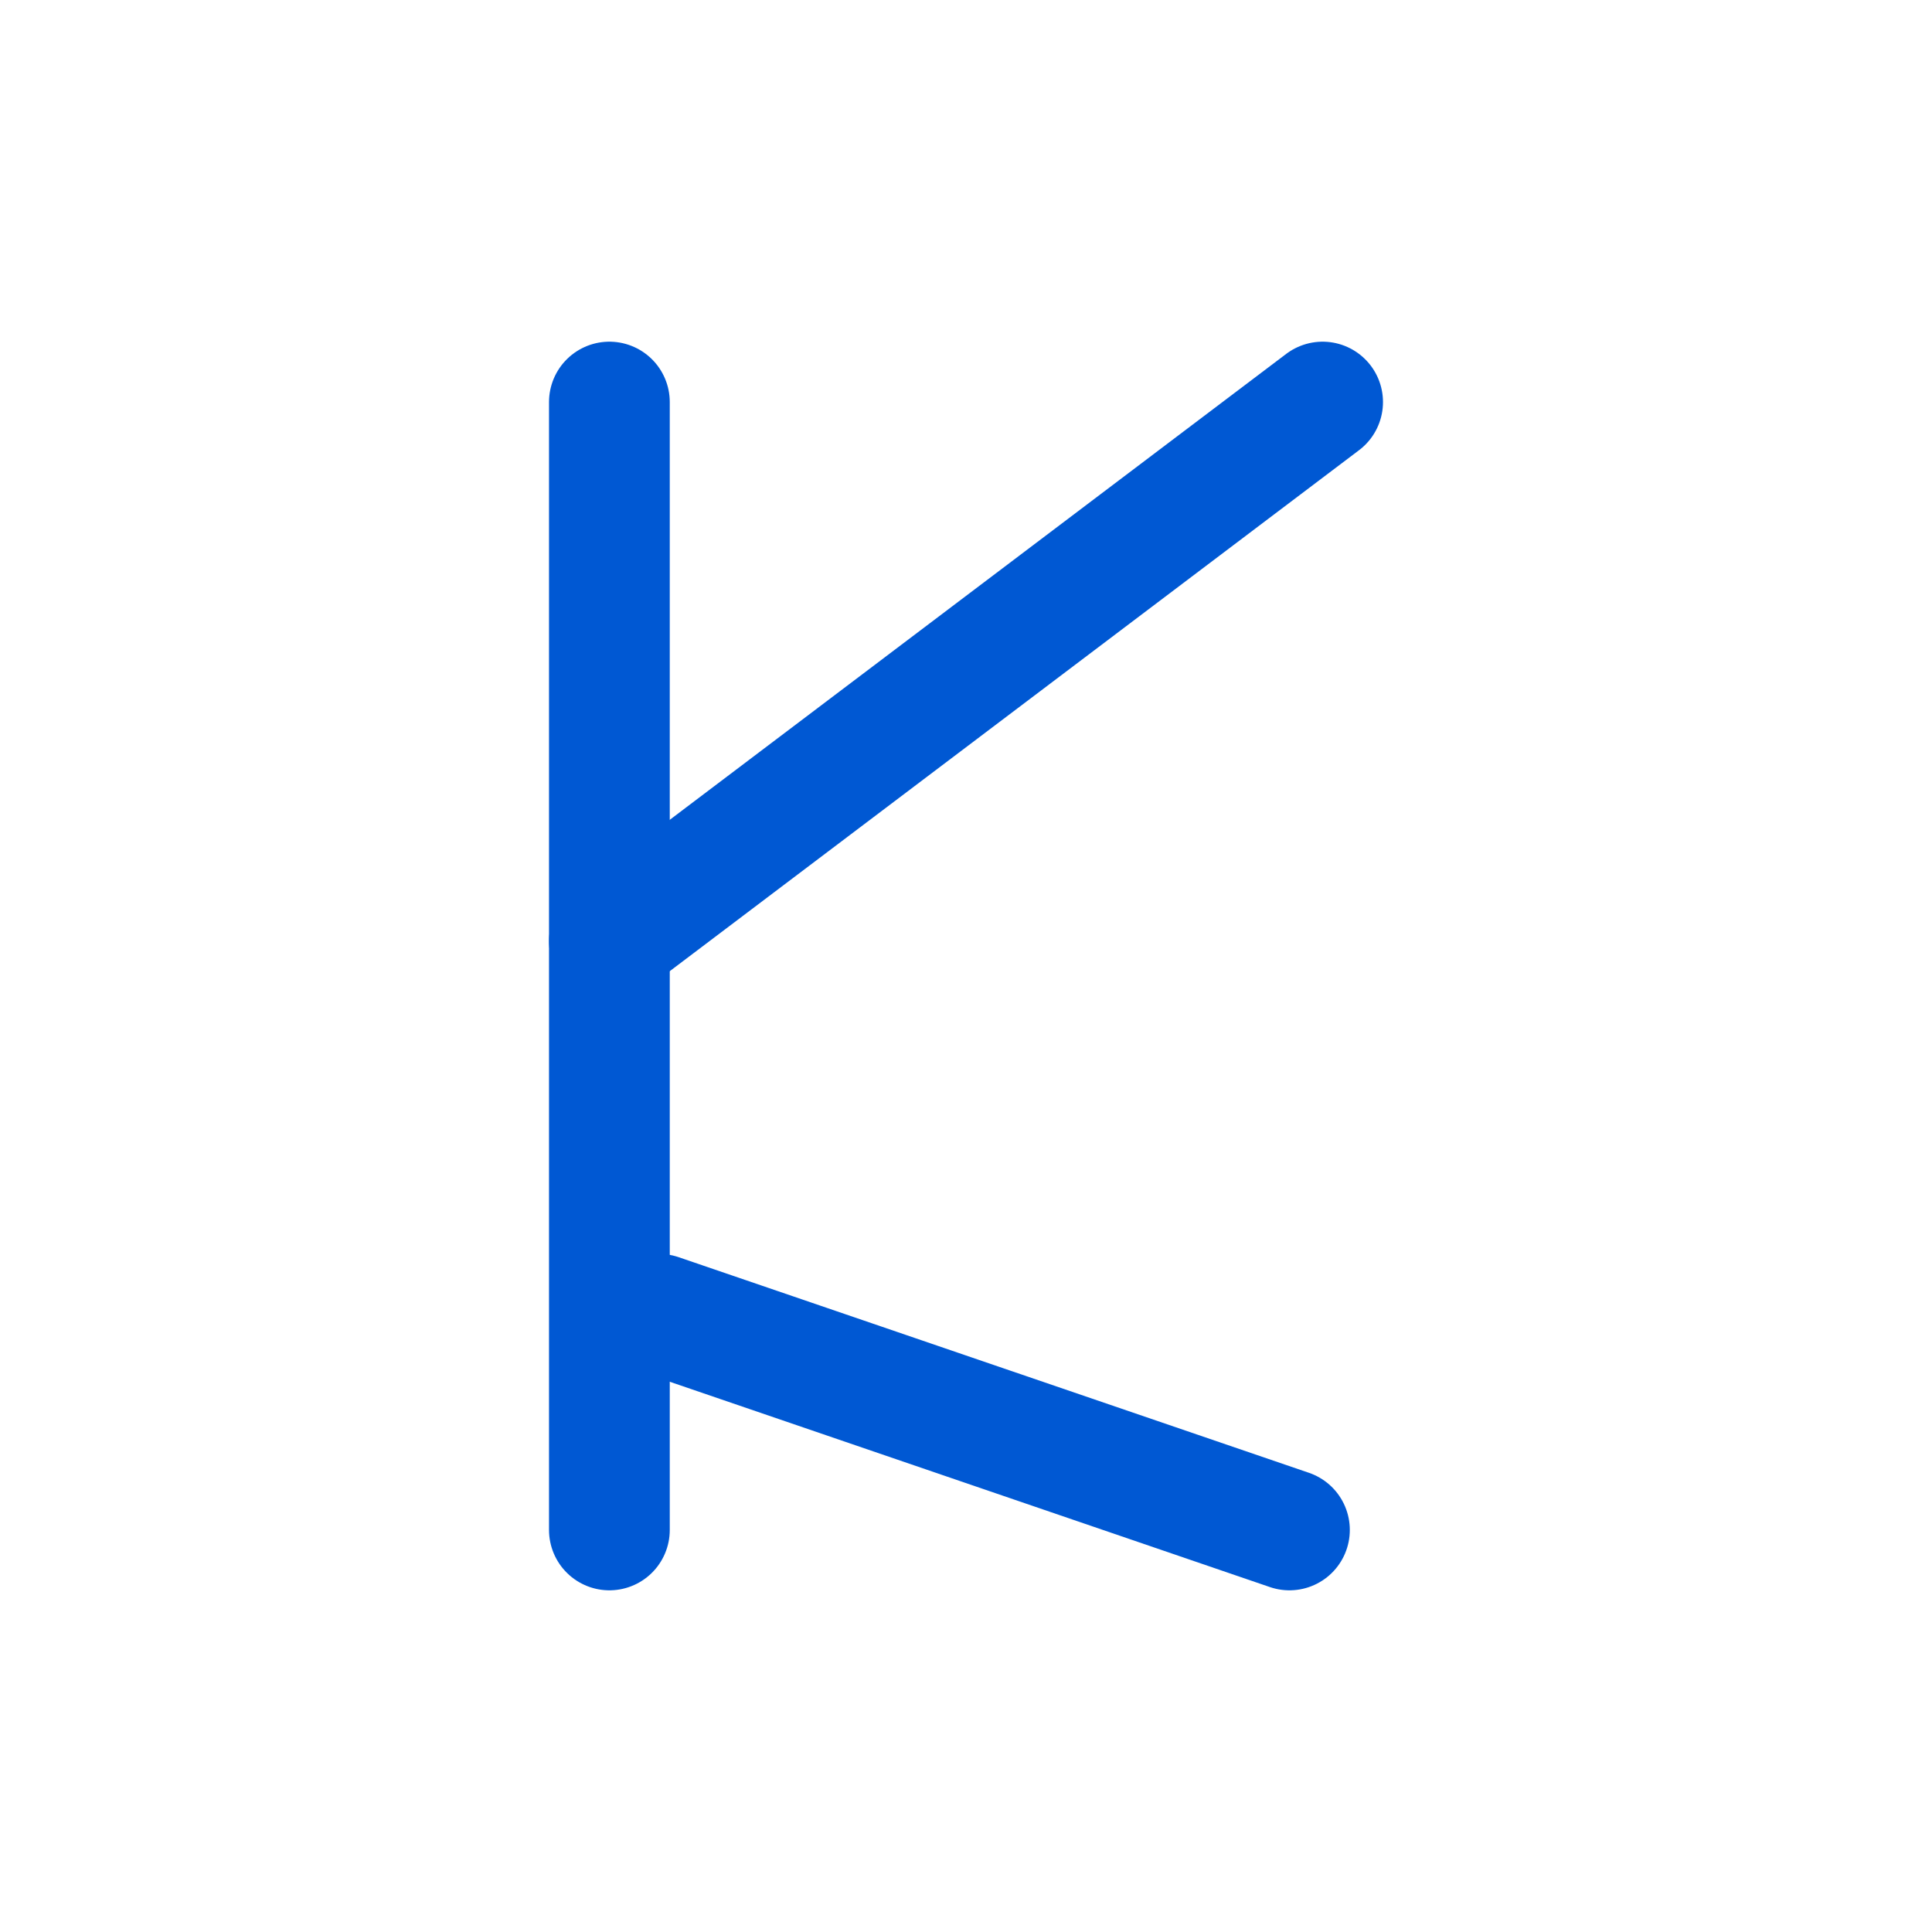
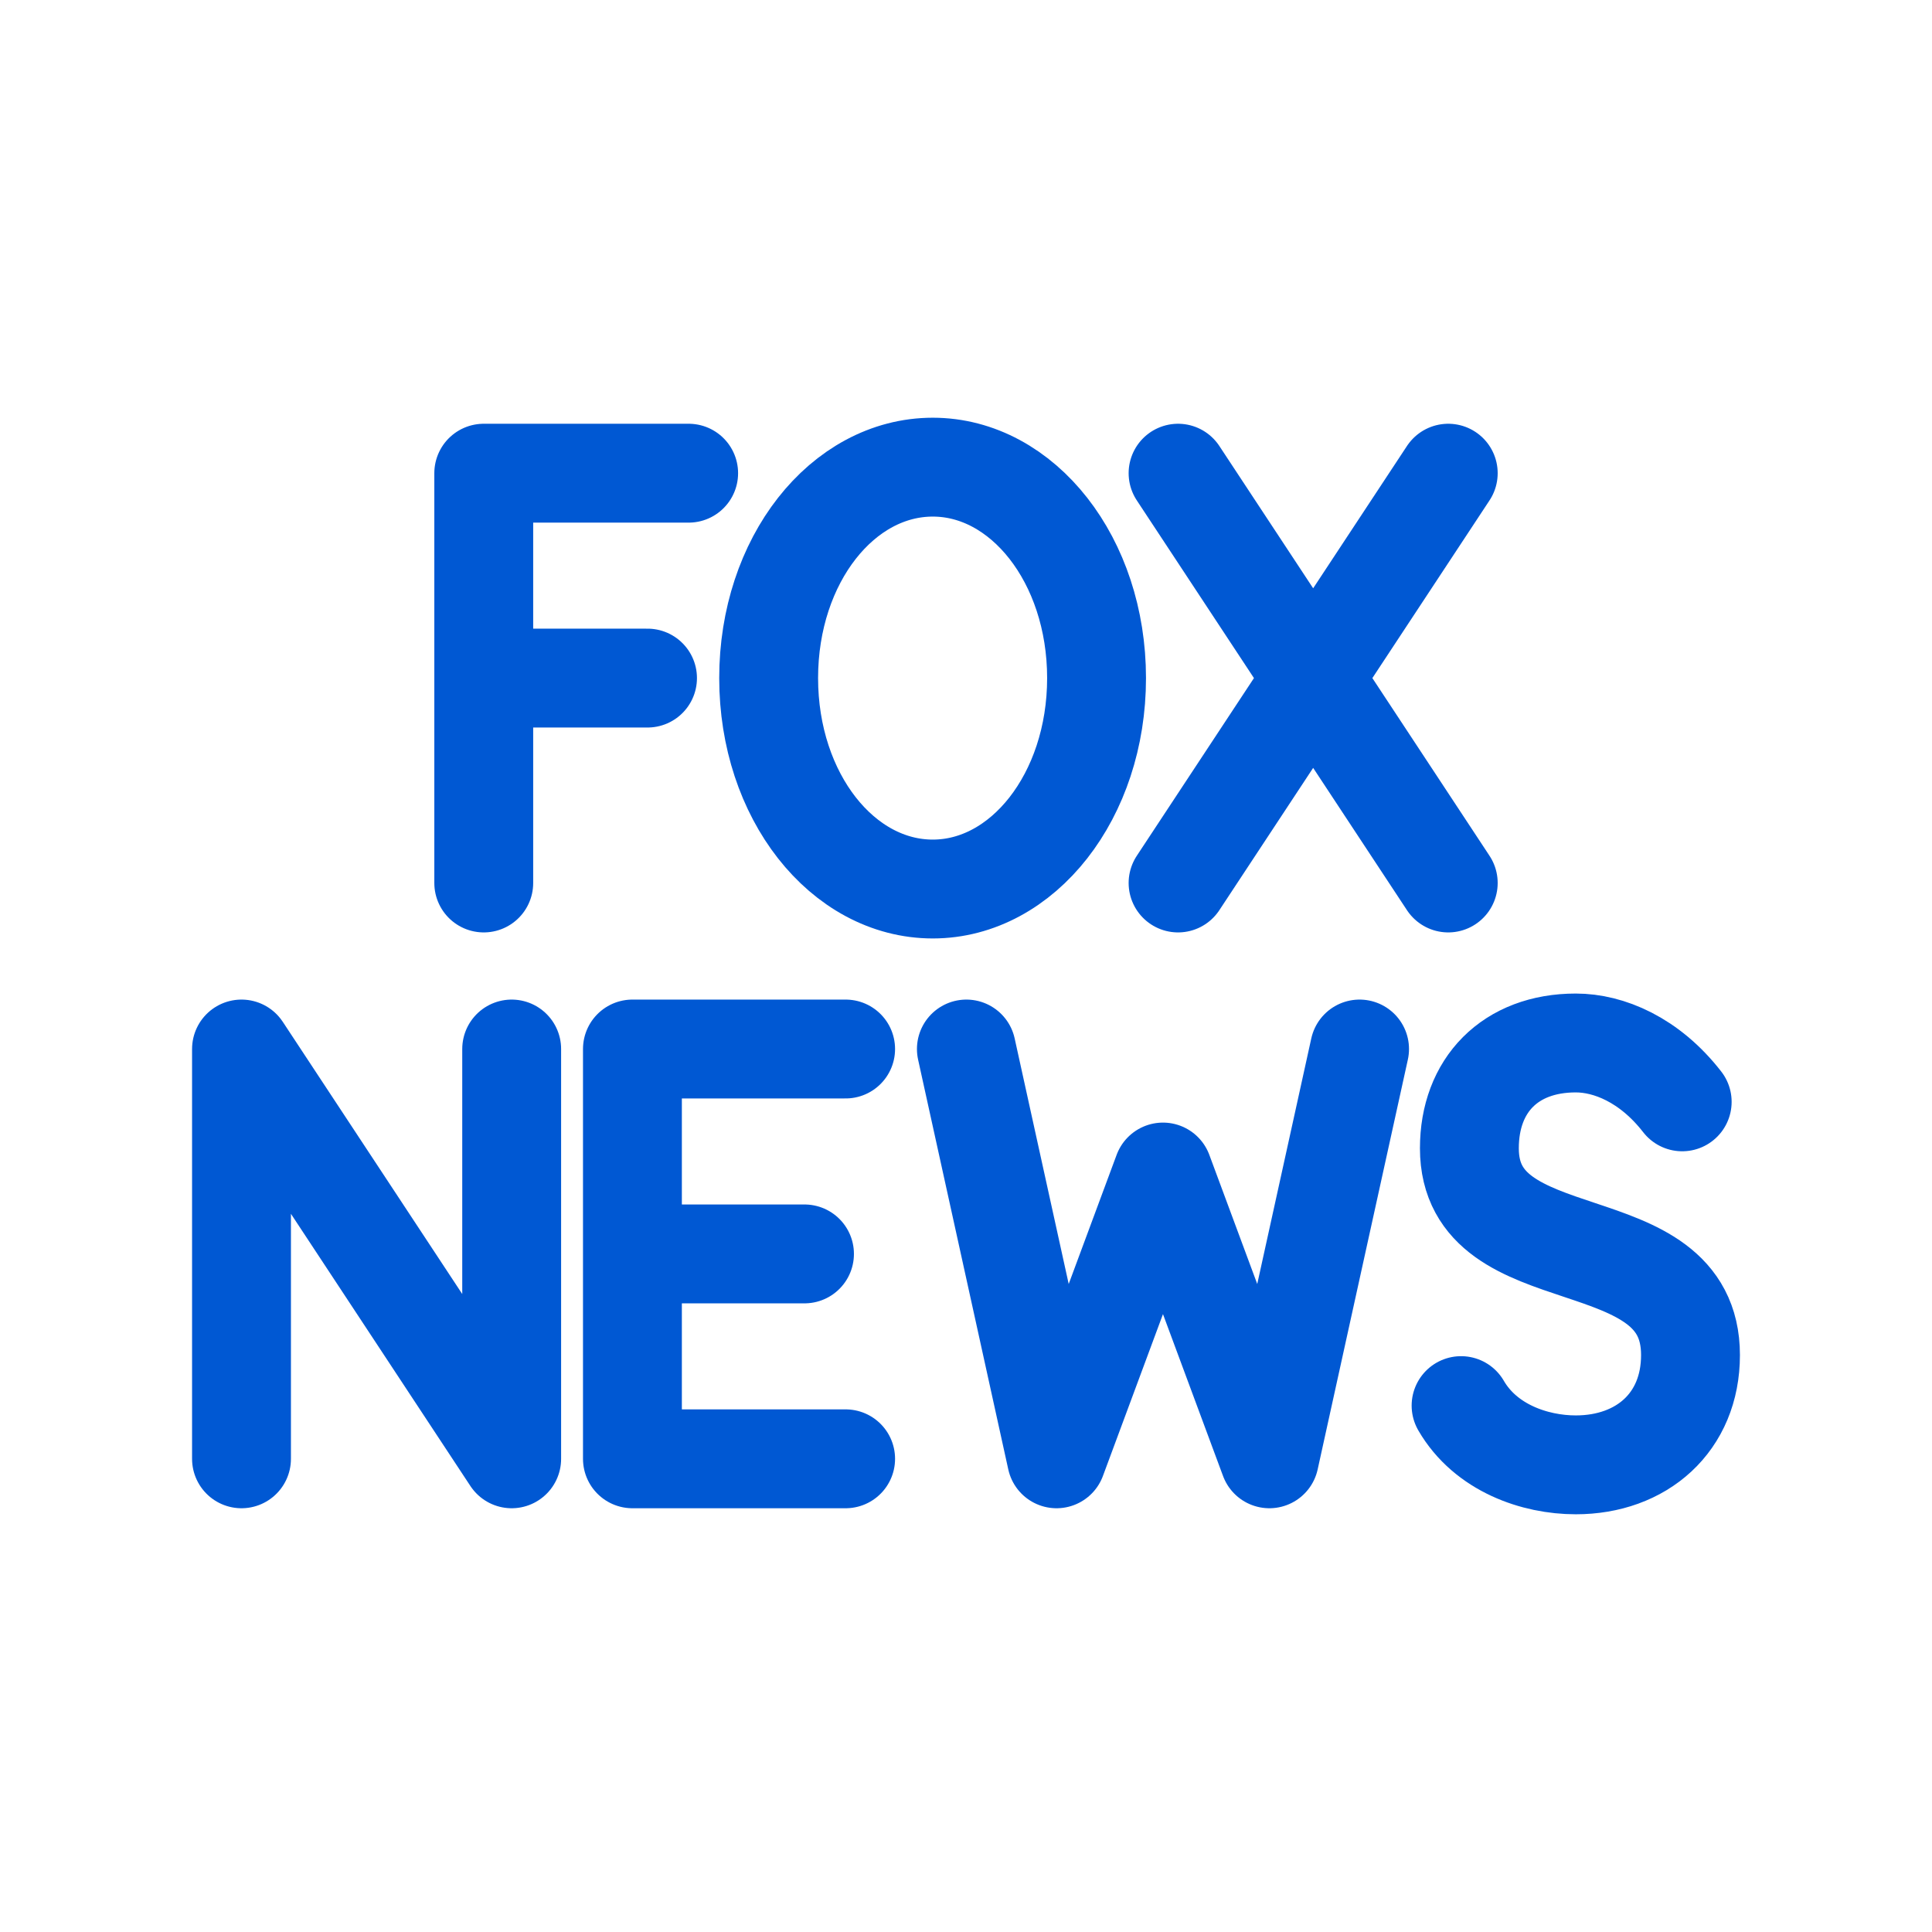
<svg xmlns="http://www.w3.org/2000/svg" viewBox="0 0 512 512" width="512" height="512">
-   <g transform="translate(256 256) scale(1.0989) translate(-264 -256)">
-     <path d="M 178 120 L 178 392" fill="none" stroke="#0058D3" stroke-width="29.12" stroke-linecap="round" stroke-linejoin="round" />
-     <path d="M 178 250 L 350 120" fill="none" stroke="#0058D3" stroke-width="29.12" stroke-linecap="round" stroke-linejoin="round" />
-     <path d="M 190 340 L 342 392" fill="none" stroke="#0058D3" stroke-width="29.12" stroke-linecap="round" stroke-linejoin="round" />
-   </g>
+   <path d="M 182.5 125.4 L 128.2 125.4 L 128.2 234.0 M 128.2 179.7 L 171.6 179.7 M 247.2 123.8 C 271.0 123.8 290.6 148.4 290.6 179.7 C 290.6 211.0 271.0 235.6 247.2 235.6 C 223.3 235.6 203.7 211.0 203.7 179.7 C 203.7 148.4 223.3 123.8 247.2 123.8 Z M 312.2 125.4 L 383.8 234.0 M 383.8 125.4 L 312.2 234.0 M 64.0 386.6 L 64.0 278.0 L 135.6 386.6 L 135.6 278.0 M 224.1 278.0 L 167.6 278.0 L 167.6 386.6 L 224.1 386.6 M 167.6 332.3 L 213.2 332.3 M 256.1 278.0 L 280.0 386.6 L 308.2 310.6 L 336.4 386.6 L 360.3 278.0 M 445.8 292.0 C 437.1 280.8 426.3 276.4 417.6 276.4 C 400.2 276.4 389.4 287.6 389.4 304.3 C 389.4 339.0 448.0 323.3 448.0 359.1 C 448.0 377.0 435.0 388.2 417.6 388.2 C 406.7 388.2 393.7 383.7 387.2 372.5" fill="none" stroke="#0058D3" stroke-width="26.2" stroke-linecap="round" stroke-linejoin="round" />
</svg>
